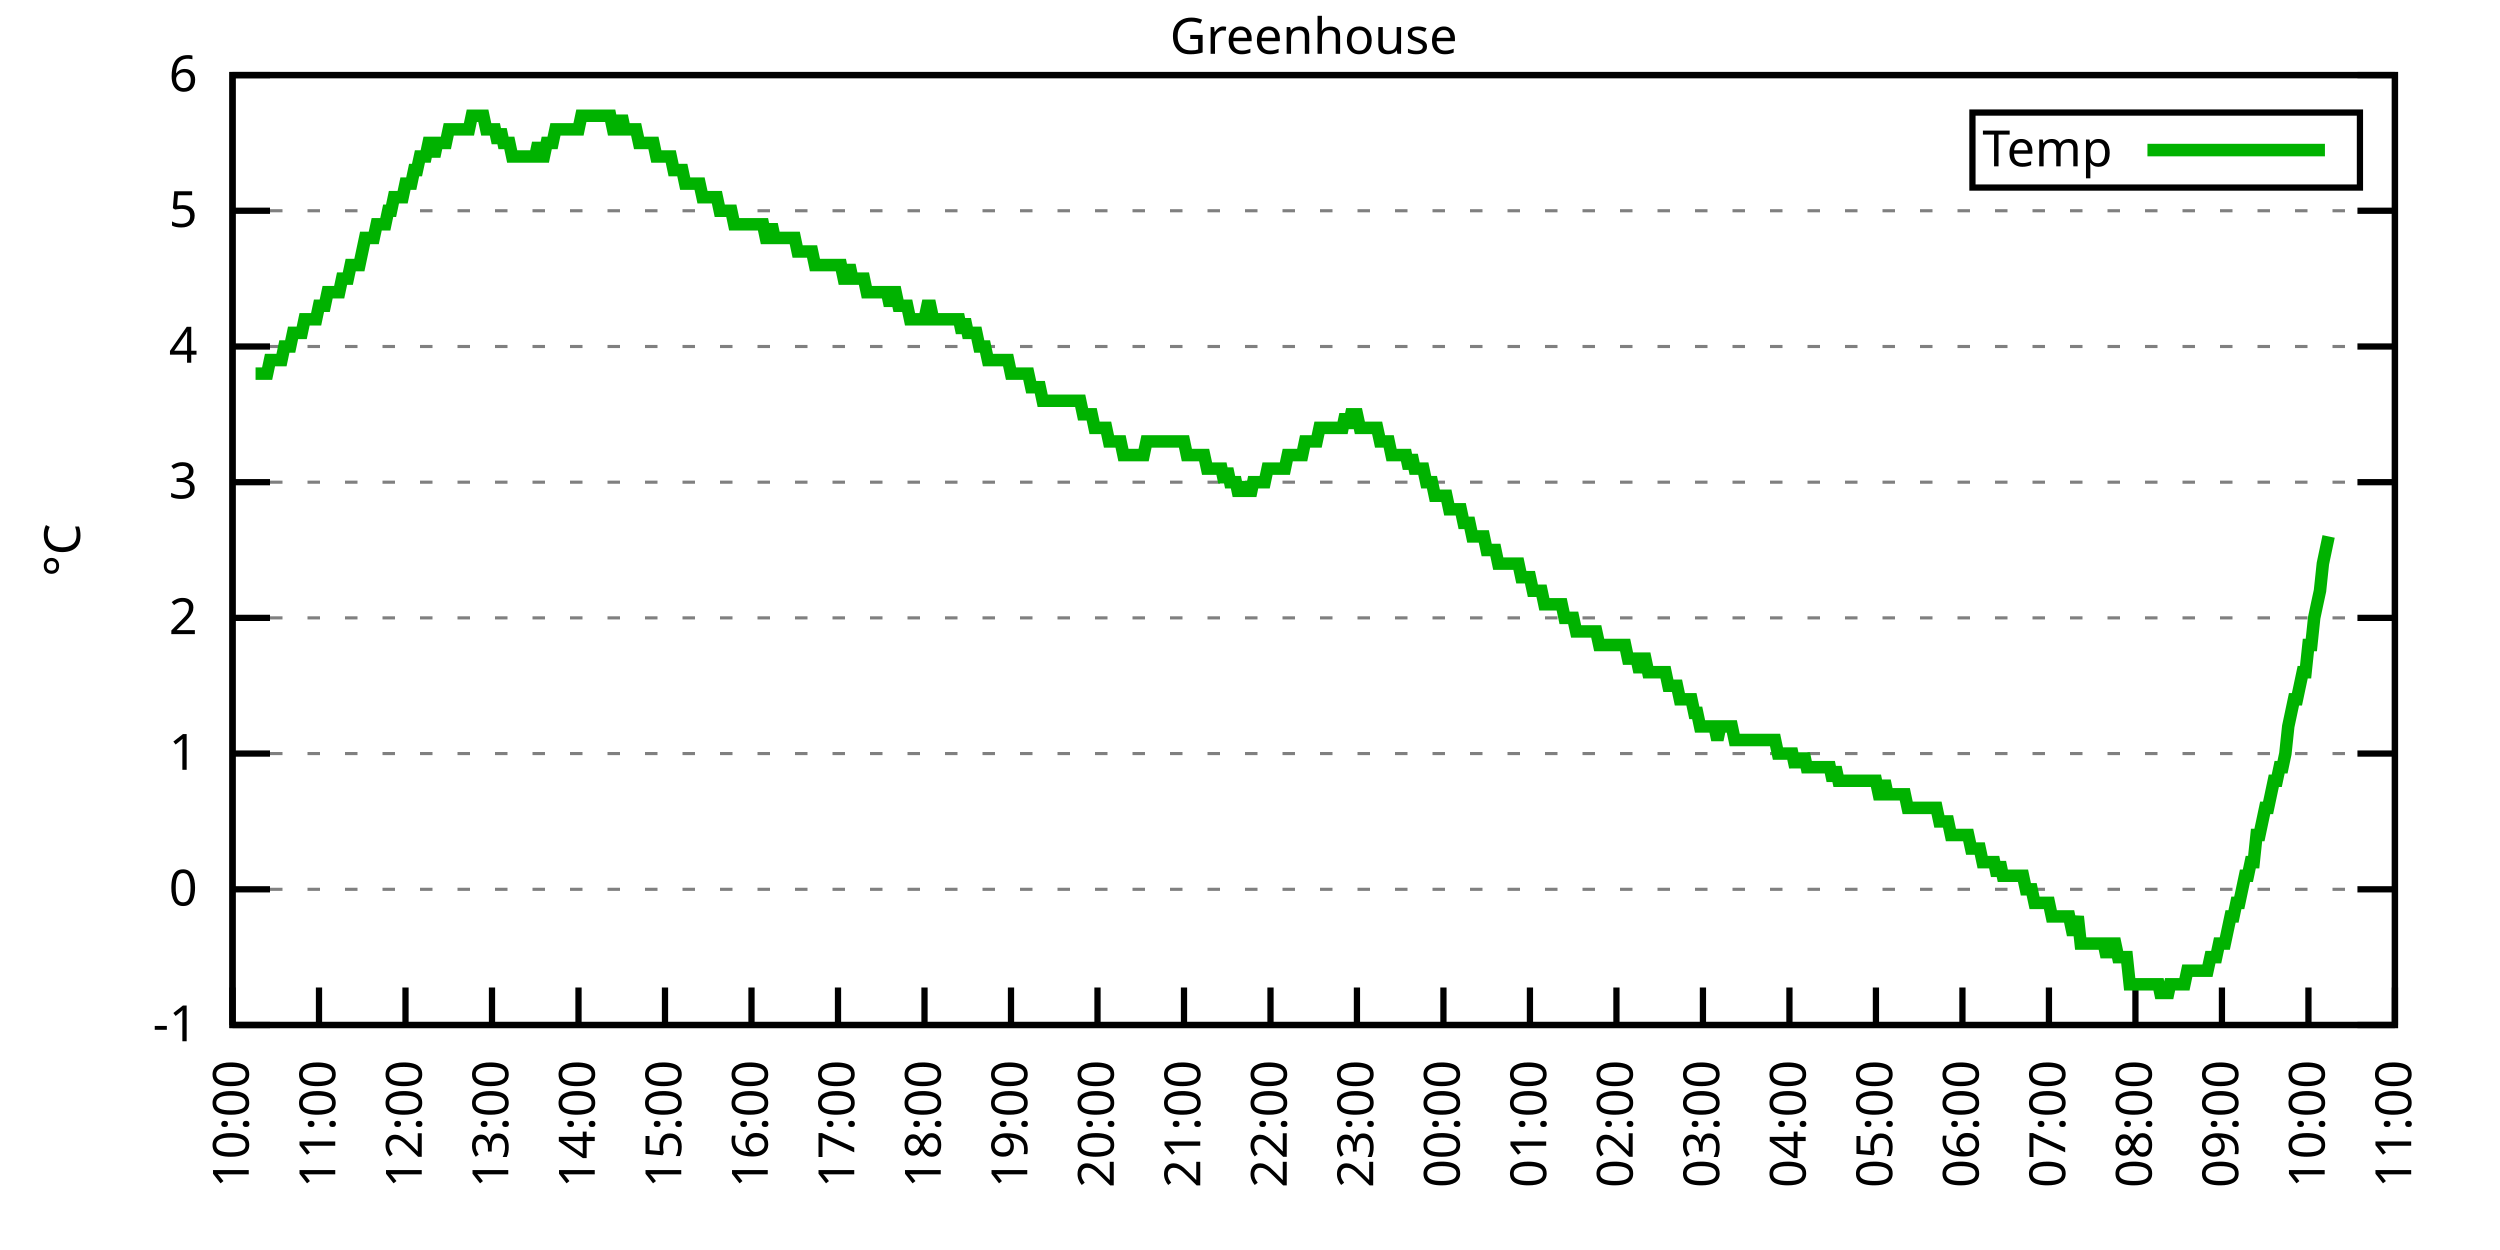
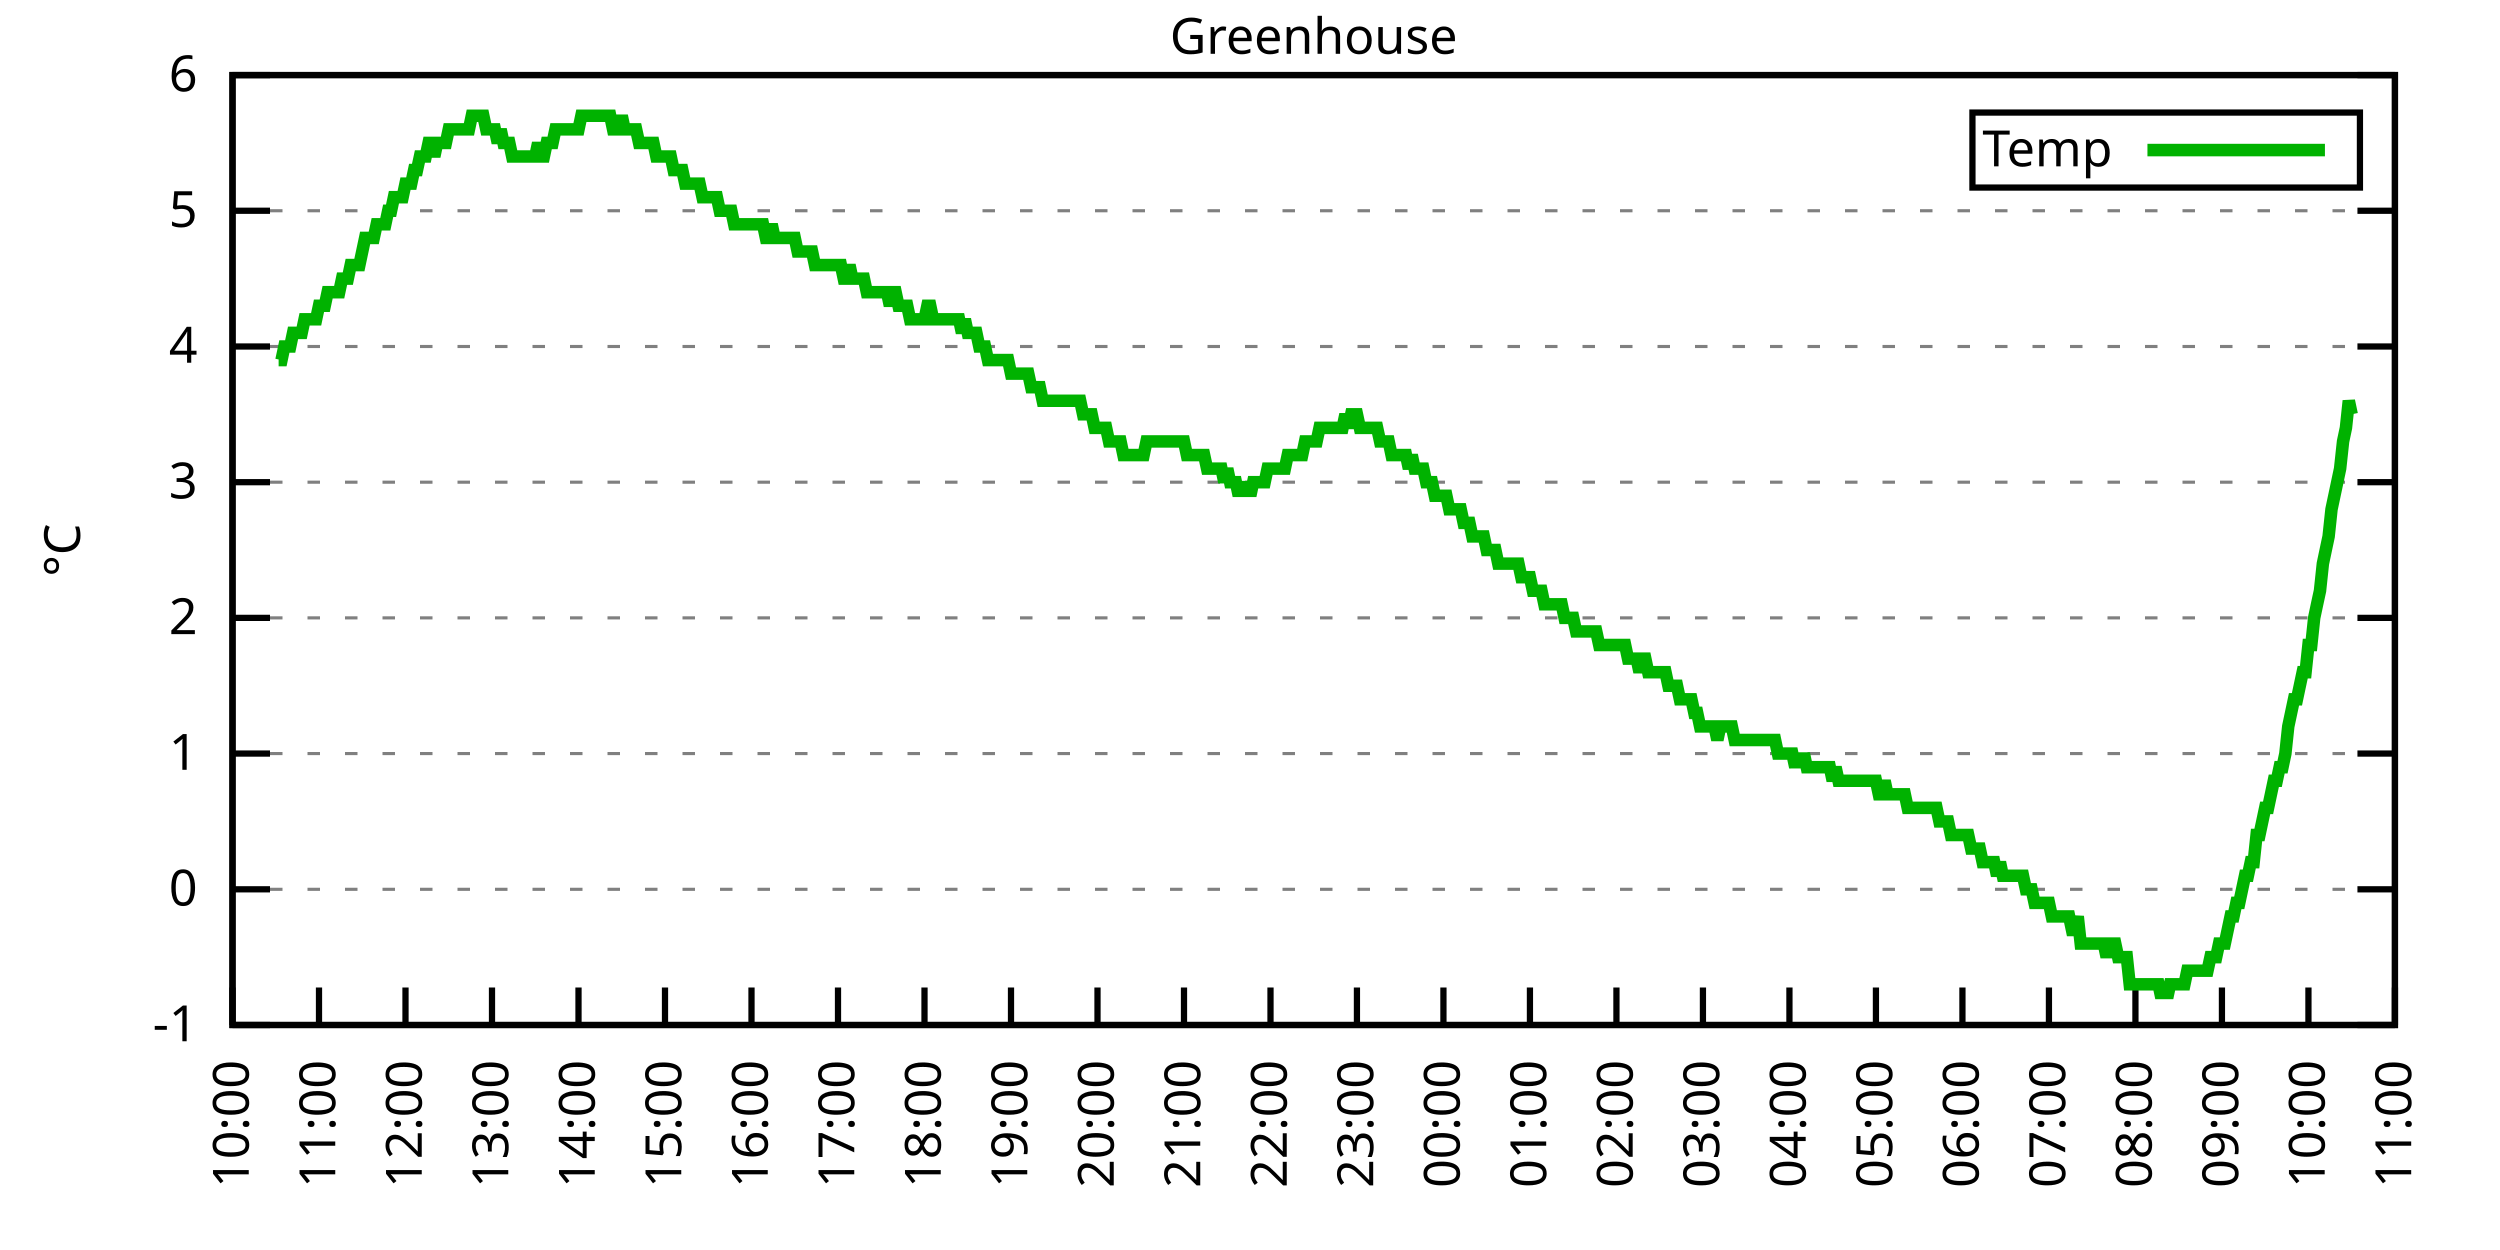
<svg xmlns="http://www.w3.org/2000/svg" xmlns:xlink="http://www.w3.org/1999/xlink" width="400" height="200" viewBox="0 0 400 200">
  <g id="gnuplot_canvas">
    <rect x="0" y="0" width="400" height="200" fill="none" />
    <defs>
      <circle id="gpDot" r="0.5" stroke-width="0.5" stroke="currentColor" />
      <path id="gpPt0" stroke-width="0.333" stroke="currentColor" d="M-1,0 h2 M0,-1 v2" />
      <path id="gpPt1" stroke-width="0.333" stroke="currentColor" d="M-1,-1 L1,1 M1,-1 L-1,1" />
      <path id="gpPt2" stroke-width="0.333" stroke="currentColor" d="M-1,0 L1,0 M0,-1 L0,1 M-1,-1 L1,1 M-1,1 L1,-1" />
      <rect id="gpPt3" stroke-width="0.333" stroke="currentColor" x="-1" y="-1" width="2" height="2" />
      <rect id="gpPt4" stroke-width="0.333" stroke="currentColor" fill="currentColor" x="-1" y="-1" width="2" height="2" />
      <circle id="gpPt5" stroke-width="0.333" stroke="currentColor" cx="0" cy="0" r="1" />
      <use xlink:href="#gpPt5" id="gpPt6" fill="currentColor" stroke="none" />
      <path id="gpPt7" stroke-width="0.333" stroke="currentColor" d="M0,-1.33 L-1.33,0.67 L1.33,0.67 z" />
      <use xlink:href="#gpPt7" id="gpPt8" fill="currentColor" stroke="none" />
      <use xlink:href="#gpPt7" id="gpPt9" stroke="currentColor" transform="rotate(180)" />
      <use xlink:href="#gpPt9" id="gpPt10" fill="currentColor" stroke="none" />
      <use xlink:href="#gpPt3" id="gpPt11" stroke="currentColor" transform="rotate(45)" />
      <use xlink:href="#gpPt11" id="gpPt12" fill="currentColor" stroke="none" />
      <path id="gpPt13" stroke-width="0.333" stroke="currentColor" d="M0,1.330 L1.265,0.411 L0.782,-1.067 L-0.782,-1.076 L-1.265,0.411 z" />
      <use xlink:href="#gpPt13" id="gpPt14" fill="currentColor" stroke="none" />
      <filter id="textbox" filterUnits="objectBoundingBox" x="0" y="0" height="1" width="1">
        <feFlood flood-color="white" flood-opacity="1" result="bgnd" />
        <feComposite in="SourceGraphic" in2="bgnd" operator="atop" />
      </filter>
      <filter id="greybox" filterUnits="objectBoundingBox" x="0" y="0" height="1" width="1">
        <feFlood flood-color="lightgrey" flood-opacity="1" result="grey" />
        <feComposite in="SourceGraphic" in2="grey" operator="atop" />
      </filter>
    </defs>
    <g fill="none" color="white" stroke="currentColor" stroke-width="1.00" stroke-linecap="butt" stroke-linejoin="miter">
</g>
    <g fill="none" color="black" stroke="currentColor" stroke-width="1.00" stroke-linecap="butt" stroke-linejoin="miter">
      <g stroke="none" shape-rendering="crispEdges">
        <polygon fill="rgb(255, 255, 255)" points="37.20,164.00 383.18,164.00 383.18,12.02 37.20,12.02 " />
      </g>
    </g>
    <g fill="none" color="black" stroke="currentColor" stroke-width="1.00" stroke-linecap="butt" stroke-linejoin="miter">
</g>
    <g fill="none" color="black" stroke="black" stroke-width="0.50" stroke-linecap="butt" stroke-linejoin="miter">
</g>
    <g fill="none" color="gray" stroke="currentColor" stroke-width="0.50" stroke-linecap="butt" stroke-linejoin="miter">
      <path stroke="gray" stroke-dasharray="2,4" class="gridline" d="M37.20,164.00 L383.19,164.00  " />
    </g>
    <g fill="none" color="gray" stroke="gray" stroke-width="1.00" stroke-linecap="butt" stroke-linejoin="miter">
</g>
    <g fill="none" color="black" stroke="currentColor" stroke-width="1.00" stroke-linecap="butt" stroke-linejoin="miter">
      <path stroke="black" d="M37.20,164.00 L43.20,164.00 M383.19,164.00 L377.19,164.00  " />
      <g transform="translate(31.60,166.60)" stroke="none" fill="black" font-family="Sans" font-size="8.00" text-anchor="end">
        <text>
          <tspan font-family="Sans">-1</tspan>
        </text>
      </g>
    </g>
    <g fill="none" color="black" stroke="currentColor" stroke-width="1.00" stroke-linecap="butt" stroke-linejoin="miter">
</g>
    <g fill="none" color="black" stroke="black" stroke-width="0.50" stroke-linecap="butt" stroke-linejoin="miter">
</g>
    <g fill="none" color="gray" stroke="currentColor" stroke-width="0.50" stroke-linecap="butt" stroke-linejoin="miter">
      <path stroke="gray" stroke-dasharray="2,4" class="gridline" d="M37.20,142.29 L383.19,142.29  " />
    </g>
    <g fill="none" color="gray" stroke="gray" stroke-width="1.00" stroke-linecap="butt" stroke-linejoin="miter">
</g>
    <g fill="none" color="black" stroke="currentColor" stroke-width="1.00" stroke-linecap="butt" stroke-linejoin="miter">
      <path stroke="black" d="M37.20,142.29 L43.20,142.29 M383.19,142.29 L377.19,142.29  " />
      <g transform="translate(31.60,144.89)" stroke="none" fill="black" font-family="Sans" font-size="8.00" text-anchor="end">
        <text>
          <tspan font-family="Sans"> 0</tspan>
        </text>
      </g>
    </g>
    <g fill="none" color="black" stroke="currentColor" stroke-width="1.00" stroke-linecap="butt" stroke-linejoin="miter">
</g>
    <g fill="none" color="black" stroke="black" stroke-width="0.50" stroke-linecap="butt" stroke-linejoin="miter">
</g>
    <g fill="none" color="gray" stroke="currentColor" stroke-width="0.50" stroke-linecap="butt" stroke-linejoin="miter">
      <path stroke="gray" stroke-dasharray="2,4" class="gridline" d="M37.20,120.57 L383.19,120.57  " />
    </g>
    <g fill="none" color="gray" stroke="gray" stroke-width="1.00" stroke-linecap="butt" stroke-linejoin="miter">
</g>
    <g fill="none" color="black" stroke="currentColor" stroke-width="1.00" stroke-linecap="butt" stroke-linejoin="miter">
      <path stroke="black" d="M37.20,120.57 L43.20,120.57 M383.19,120.57 L377.19,120.57  " />
      <g transform="translate(31.60,123.17)" stroke="none" fill="black" font-family="Sans" font-size="8.00" text-anchor="end">
        <text>
          <tspan font-family="Sans"> 1</tspan>
        </text>
      </g>
    </g>
    <g fill="none" color="black" stroke="currentColor" stroke-width="1.00" stroke-linecap="butt" stroke-linejoin="miter">
</g>
    <g fill="none" color="black" stroke="black" stroke-width="0.50" stroke-linecap="butt" stroke-linejoin="miter">
</g>
    <g fill="none" color="gray" stroke="currentColor" stroke-width="0.50" stroke-linecap="butt" stroke-linejoin="miter">
      <path stroke="gray" stroke-dasharray="2,4" class="gridline" d="M37.20,98.86 L383.19,98.86  " />
    </g>
    <g fill="none" color="gray" stroke="gray" stroke-width="1.00" stroke-linecap="butt" stroke-linejoin="miter">
</g>
    <g fill="none" color="black" stroke="currentColor" stroke-width="1.00" stroke-linecap="butt" stroke-linejoin="miter">
      <path stroke="black" d="M37.20,98.86 L43.20,98.86 M383.19,98.86 L377.19,98.86  " />
      <g transform="translate(31.60,101.46)" stroke="none" fill="black" font-family="Sans" font-size="8.00" text-anchor="end">
        <text>
          <tspan font-family="Sans"> 2</tspan>
        </text>
      </g>
    </g>
    <g fill="none" color="black" stroke="currentColor" stroke-width="1.00" stroke-linecap="butt" stroke-linejoin="miter">
</g>
    <g fill="none" color="black" stroke="black" stroke-width="0.50" stroke-linecap="butt" stroke-linejoin="miter">
</g>
    <g fill="none" color="gray" stroke="currentColor" stroke-width="0.50" stroke-linecap="butt" stroke-linejoin="miter">
      <path stroke="gray" stroke-dasharray="2,4" class="gridline" d="M37.20,77.15 L383.19,77.15  " />
    </g>
    <g fill="none" color="gray" stroke="gray" stroke-width="1.00" stroke-linecap="butt" stroke-linejoin="miter">
</g>
    <g fill="none" color="black" stroke="currentColor" stroke-width="1.00" stroke-linecap="butt" stroke-linejoin="miter">
      <path stroke="black" d="M37.20,77.15 L43.20,77.15 M383.19,77.15 L377.19,77.15  " />
      <g transform="translate(31.60,79.75)" stroke="none" fill="black" font-family="Sans" font-size="8.00" text-anchor="end">
        <text>
          <tspan font-family="Sans"> 3</tspan>
        </text>
      </g>
    </g>
    <g fill="none" color="black" stroke="currentColor" stroke-width="1.00" stroke-linecap="butt" stroke-linejoin="miter">
</g>
    <g fill="none" color="black" stroke="black" stroke-width="0.50" stroke-linecap="butt" stroke-linejoin="miter">
</g>
    <g fill="none" color="gray" stroke="currentColor" stroke-width="0.50" stroke-linecap="butt" stroke-linejoin="miter">
      <path stroke="gray" stroke-dasharray="2,4" class="gridline" d="M37.20,55.44 L383.19,55.44  " />
    </g>
    <g fill="none" color="gray" stroke="gray" stroke-width="1.00" stroke-linecap="butt" stroke-linejoin="miter">
</g>
    <g fill="none" color="black" stroke="currentColor" stroke-width="1.00" stroke-linecap="butt" stroke-linejoin="miter">
      <path stroke="black" d="M37.20,55.44 L43.20,55.44 M383.19,55.44 L377.19,55.44  " />
      <g transform="translate(31.60,58.04)" stroke="none" fill="black" font-family="Sans" font-size="8.00" text-anchor="end">
        <text>
          <tspan font-family="Sans"> 4</tspan>
        </text>
      </g>
    </g>
    <g fill="none" color="black" stroke="currentColor" stroke-width="1.00" stroke-linecap="butt" stroke-linejoin="miter">
</g>
    <g fill="none" color="black" stroke="black" stroke-width="0.50" stroke-linecap="butt" stroke-linejoin="miter">
</g>
    <g fill="none" color="gray" stroke="currentColor" stroke-width="0.50" stroke-linecap="butt" stroke-linejoin="miter">
      <path stroke="gray" stroke-dasharray="2,4" class="gridline" d="M37.20,33.72 L383.19,33.72  " />
    </g>
    <g fill="none" color="gray" stroke="gray" stroke-width="1.00" stroke-linecap="butt" stroke-linejoin="miter">
</g>
    <g fill="none" color="black" stroke="currentColor" stroke-width="1.00" stroke-linecap="butt" stroke-linejoin="miter">
      <path stroke="black" d="M37.20,33.72 L43.20,33.72 M383.19,33.72 L377.19,33.72  " />
      <g transform="translate(31.60,36.32)" stroke="none" fill="black" font-family="Sans" font-size="8.00" text-anchor="end">
        <text>
          <tspan font-family="Sans"> 5</tspan>
        </text>
      </g>
    </g>
    <g fill="none" color="black" stroke="currentColor" stroke-width="1.00" stroke-linecap="butt" stroke-linejoin="miter">
</g>
    <g fill="none" color="black" stroke="black" stroke-width="0.50" stroke-linecap="butt" stroke-linejoin="miter">
</g>
    <g fill="none" color="gray" stroke="currentColor" stroke-width="0.50" stroke-linecap="butt" stroke-linejoin="miter">
      <path stroke="gray" stroke-dasharray="2,4" class="gridline" d="M37.20,12.01 L383.19,12.01  " />
    </g>
    <g fill="none" color="gray" stroke="gray" stroke-width="1.00" stroke-linecap="butt" stroke-linejoin="miter">
</g>
    <g fill="none" color="black" stroke="currentColor" stroke-width="1.00" stroke-linecap="butt" stroke-linejoin="miter">
      <path stroke="black" d="M37.20,12.01 L43.20,12.01 M383.19,12.01 L377.19,12.01  " />
      <g transform="translate(31.60,14.61)" stroke="none" fill="black" font-family="Sans" font-size="8.00" text-anchor="end">
        <text>
          <tspan font-family="Sans"> 6</tspan>
        </text>
      </g>
    </g>
    <g fill="none" color="black" stroke="currentColor" stroke-width="1.00" stroke-linecap="butt" stroke-linejoin="miter">
      <path stroke="black" d="M37.20,164.00 L37.20,158.00  " />
      <g transform="translate(39.80,169.60) rotate(270.00)" stroke="none" fill="black" font-family="Sans" font-size="8.00" text-anchor="end">
        <text>
          <tspan font-family="Sans">10:00</tspan>
        </text>
      </g>
    </g>
    <g fill="none" color="black" stroke="currentColor" stroke-width="1.00" stroke-linecap="butt" stroke-linejoin="miter">
      <path stroke="black" d="M51.04,164.00 L51.04,158.00  " />
      <g transform="translate(53.64,169.60) rotate(270.00)" stroke="none" fill="black" font-family="Sans" font-size="8.00" text-anchor="end">
        <text>
          <tspan font-family="Sans">11:00</tspan>
        </text>
      </g>
    </g>
    <g fill="none" color="black" stroke="currentColor" stroke-width="1.00" stroke-linecap="butt" stroke-linejoin="miter">
      <path stroke="black" d="M64.88,164.00 L64.88,158.00  " />
      <g transform="translate(67.48,169.60) rotate(270.00)" stroke="none" fill="black" font-family="Sans" font-size="8.00" text-anchor="end">
        <text>
          <tspan font-family="Sans">12:00</tspan>
        </text>
      </g>
    </g>
    <g fill="none" color="black" stroke="currentColor" stroke-width="1.00" stroke-linecap="butt" stroke-linejoin="miter">
      <path stroke="black" d="M78.72,164.00 L78.72,158.00  " />
      <g transform="translate(81.32,169.60) rotate(270.00)" stroke="none" fill="black" font-family="Sans" font-size="8.00" text-anchor="end">
        <text>
          <tspan font-family="Sans">13:00</tspan>
        </text>
      </g>
    </g>
    <g fill="none" color="black" stroke="currentColor" stroke-width="1.00" stroke-linecap="butt" stroke-linejoin="miter">
      <path stroke="black" d="M92.56,164.00 L92.56,158.00  " />
      <g transform="translate(95.16,169.60) rotate(270.00)" stroke="none" fill="black" font-family="Sans" font-size="8.00" text-anchor="end">
        <text>
          <tspan font-family="Sans">14:00</tspan>
        </text>
      </g>
    </g>
    <g fill="none" color="black" stroke="currentColor" stroke-width="1.00" stroke-linecap="butt" stroke-linejoin="miter">
      <path stroke="black" d="M106.40,164.00 L106.40,158.00  " />
      <g transform="translate(109.00,169.60) rotate(270.00)" stroke="none" fill="black" font-family="Sans" font-size="8.00" text-anchor="end">
        <text>
          <tspan font-family="Sans">15:00</tspan>
        </text>
      </g>
    </g>
    <g fill="none" color="black" stroke="currentColor" stroke-width="1.00" stroke-linecap="butt" stroke-linejoin="miter">
      <path stroke="black" d="M120.24,164.00 L120.24,158.00  " />
      <g transform="translate(122.84,169.60) rotate(270.00)" stroke="none" fill="black" font-family="Sans" font-size="8.00" text-anchor="end">
        <text>
          <tspan font-family="Sans">16:00</tspan>
        </text>
      </g>
    </g>
    <g fill="none" color="black" stroke="currentColor" stroke-width="1.00" stroke-linecap="butt" stroke-linejoin="miter">
      <path stroke="black" d="M134.08,164.00 L134.08,158.00  " />
      <g transform="translate(136.68,169.60) rotate(270.00)" stroke="none" fill="black" font-family="Sans" font-size="8.00" text-anchor="end">
        <text>
          <tspan font-family="Sans">17:00</tspan>
        </text>
      </g>
    </g>
    <g fill="none" color="black" stroke="currentColor" stroke-width="1.00" stroke-linecap="butt" stroke-linejoin="miter">
      <path stroke="black" d="M147.92,164.00 L147.92,158.00  " />
      <g transform="translate(150.52,169.60) rotate(270.00)" stroke="none" fill="black" font-family="Sans" font-size="8.00" text-anchor="end">
        <text>
          <tspan font-family="Sans">18:00</tspan>
        </text>
      </g>
    </g>
    <g fill="none" color="black" stroke="currentColor" stroke-width="1.00" stroke-linecap="butt" stroke-linejoin="miter">
      <path stroke="black" d="M161.76,164.00 L161.76,158.00  " />
      <g transform="translate(164.36,169.60) rotate(270.00)" stroke="none" fill="black" font-family="Sans" font-size="8.00" text-anchor="end">
        <text>
          <tspan font-family="Sans">19:00</tspan>
        </text>
      </g>
    </g>
    <g fill="none" color="black" stroke="currentColor" stroke-width="1.00" stroke-linecap="butt" stroke-linejoin="miter">
      <path stroke="black" d="M175.60,164.00 L175.60,158.00  " />
      <g transform="translate(178.20,169.60) rotate(270.00)" stroke="none" fill="black" font-family="Sans" font-size="8.00" text-anchor="end">
        <text>
          <tspan font-family="Sans">20:00</tspan>
        </text>
      </g>
    </g>
    <g fill="none" color="black" stroke="currentColor" stroke-width="1.00" stroke-linecap="butt" stroke-linejoin="miter">
      <path stroke="black" d="M189.44,164.00 L189.44,158.00  " />
      <g transform="translate(192.04,169.60) rotate(270.00)" stroke="none" fill="black" font-family="Sans" font-size="8.00" text-anchor="end">
        <text>
          <tspan font-family="Sans">21:00</tspan>
        </text>
      </g>
    </g>
    <g fill="none" color="black" stroke="currentColor" stroke-width="1.00" stroke-linecap="butt" stroke-linejoin="miter">
      <path stroke="black" d="M203.28,164.00 L203.28,158.00  " />
      <g transform="translate(205.88,169.60) rotate(270.00)" stroke="none" fill="black" font-family="Sans" font-size="8.00" text-anchor="end">
        <text>
          <tspan font-family="Sans">22:00</tspan>
        </text>
      </g>
    </g>
    <g fill="none" color="black" stroke="currentColor" stroke-width="1.00" stroke-linecap="butt" stroke-linejoin="miter">
      <path stroke="black" d="M217.11,164.00 L217.11,158.00  " />
      <g transform="translate(219.71,169.60) rotate(270.00)" stroke="none" fill="black" font-family="Sans" font-size="8.00" text-anchor="end">
        <text>
          <tspan font-family="Sans">23:00</tspan>
        </text>
      </g>
    </g>
    <g fill="none" color="black" stroke="currentColor" stroke-width="1.00" stroke-linecap="butt" stroke-linejoin="miter">
      <path stroke="black" d="M230.95,164.00 L230.95,158.00  " />
      <g transform="translate(233.55,169.60) rotate(270.00)" stroke="none" fill="black" font-family="Sans" font-size="8.00" text-anchor="end">
        <text>
          <tspan font-family="Sans">00:00</tspan>
        </text>
      </g>
    </g>
    <g fill="none" color="black" stroke="currentColor" stroke-width="1.00" stroke-linecap="butt" stroke-linejoin="miter">
      <path stroke="black" d="M244.79,164.00 L244.79,158.00  " />
      <g transform="translate(247.39,169.60) rotate(270.00)" stroke="none" fill="black" font-family="Sans" font-size="8.00" text-anchor="end">
        <text>
          <tspan font-family="Sans">01:00</tspan>
        </text>
      </g>
    </g>
    <g fill="none" color="black" stroke="currentColor" stroke-width="1.00" stroke-linecap="butt" stroke-linejoin="miter">
      <path stroke="black" d="M258.63,164.00 L258.63,158.00  " />
      <g transform="translate(261.23,169.60) rotate(270.00)" stroke="none" fill="black" font-family="Sans" font-size="8.00" text-anchor="end">
        <text>
          <tspan font-family="Sans">02:00</tspan>
        </text>
      </g>
    </g>
    <g fill="none" color="black" stroke="currentColor" stroke-width="1.00" stroke-linecap="butt" stroke-linejoin="miter">
      <path stroke="black" d="M272.47,164.00 L272.47,158.00  " />
      <g transform="translate(275.07,169.60) rotate(270.00)" stroke="none" fill="black" font-family="Sans" font-size="8.00" text-anchor="end">
        <text>
          <tspan font-family="Sans">03:00</tspan>
        </text>
      </g>
    </g>
    <g fill="none" color="black" stroke="currentColor" stroke-width="1.00" stroke-linecap="butt" stroke-linejoin="miter">
      <path stroke="black" d="M286.31,164.00 L286.31,158.00  " />
      <g transform="translate(288.91,169.60) rotate(270.00)" stroke="none" fill="black" font-family="Sans" font-size="8.00" text-anchor="end">
        <text>
          <tspan font-family="Sans">04:00</tspan>
        </text>
      </g>
    </g>
    <g fill="none" color="black" stroke="currentColor" stroke-width="1.00" stroke-linecap="butt" stroke-linejoin="miter">
      <path stroke="black" d="M300.15,164.00 L300.15,158.00  " />
      <g transform="translate(302.75,169.60) rotate(270.00)" stroke="none" fill="black" font-family="Sans" font-size="8.00" text-anchor="end">
        <text>
          <tspan font-family="Sans">05:00</tspan>
        </text>
      </g>
    </g>
    <g fill="none" color="black" stroke="currentColor" stroke-width="1.00" stroke-linecap="butt" stroke-linejoin="miter">
      <path stroke="black" d="M313.99,164.00 L313.99,158.00  " />
      <g transform="translate(316.59,169.60) rotate(270.00)" stroke="none" fill="black" font-family="Sans" font-size="8.00" text-anchor="end">
        <text>
          <tspan font-family="Sans">06:00</tspan>
        </text>
      </g>
    </g>
    <g fill="none" color="black" stroke="currentColor" stroke-width="1.00" stroke-linecap="butt" stroke-linejoin="miter">
      <path stroke="black" d="M327.83,164.00 L327.83,158.00  " />
      <g transform="translate(330.43,169.60) rotate(270.00)" stroke="none" fill="black" font-family="Sans" font-size="8.00" text-anchor="end">
        <text>
          <tspan font-family="Sans">07:00</tspan>
        </text>
      </g>
    </g>
    <g fill="none" color="black" stroke="currentColor" stroke-width="1.00" stroke-linecap="butt" stroke-linejoin="miter">
      <path stroke="black" d="M341.67,164.00 L341.67,158.00  " />
      <g transform="translate(344.27,169.60) rotate(270.00)" stroke="none" fill="black" font-family="Sans" font-size="8.00" text-anchor="end">
        <text>
          <tspan font-family="Sans">08:00</tspan>
        </text>
      </g>
    </g>
    <g fill="none" color="black" stroke="currentColor" stroke-width="1.00" stroke-linecap="butt" stroke-linejoin="miter">
      <path stroke="black" d="M355.51,164.00 L355.51,158.00  " />
      <g transform="translate(358.11,169.60) rotate(270.00)" stroke="none" fill="black" font-family="Sans" font-size="8.00" text-anchor="end">
        <text>
          <tspan font-family="Sans">09:00</tspan>
        </text>
      </g>
    </g>
    <g fill="none" color="black" stroke="currentColor" stroke-width="1.00" stroke-linecap="butt" stroke-linejoin="miter">
      <path stroke="black" d="M369.35,164.00 L369.35,158.00  " />
      <g transform="translate(371.95,169.60) rotate(270.00)" stroke="none" fill="black" font-family="Sans" font-size="8.00" text-anchor="end">
        <text>
          <tspan font-family="Sans">10:00</tspan>
        </text>
      </g>
    </g>
    <g fill="none" color="black" stroke="currentColor" stroke-width="1.00" stroke-linecap="butt" stroke-linejoin="miter">
      <path stroke="black" d="M383.19,164.00 L383.19,158.00  " />
      <g transform="translate(385.79,169.60) rotate(270.00)" stroke="none" fill="black" font-family="Sans" font-size="8.00" text-anchor="end">
        <text>
          <tspan font-family="Sans">11:00</tspan>
        </text>
      </g>
    </g>
    <g fill="none" color="black" stroke="currentColor" stroke-width="1.00" stroke-linecap="butt" stroke-linejoin="miter">
</g>
    <g fill="none" color="black" stroke="currentColor" stroke-width="1.00" stroke-linecap="butt" stroke-linejoin="miter">
      <path stroke="black" d="M37.20,12.01 L37.20,164.00 L383.19,164.00 L383.19,12.01 L37.20,12.01 Z  " />
    </g>
    <g fill="none" color="black" stroke="currentColor" stroke-width="1.00" stroke-linecap="butt" stroke-linejoin="miter">
</g>
    <g fill="none" color="black" stroke="currentColor" stroke-width="1.00" stroke-linecap="butt" stroke-linejoin="miter">
      <path stroke="black" d="M315.59,30.01 L315.59,18.01 L377.59,18.01 L377.59,30.01 L315.59,30.01 Z  " />
    </g>
    <g id="Greenhouse_plot_1">
      <g fill="none" color="white" stroke="black" stroke-width="2.00" stroke-linecap="butt" stroke-linejoin="miter">
</g>
      <g fill="none" color="black" stroke="currentColor" stroke-width="2.00" stroke-linecap="butt" stroke-linejoin="miter">
        <g transform="translate(337.99,26.61)" stroke="none" fill="black" font-family="Sans" font-size="8.00" text-anchor="end">
          <text>
            <tspan font-family="Sans">Temp</tspan>
          </text>
        </g>
      </g>
      <g fill="none" color="black" stroke="currentColor" stroke-width="2.00" stroke-linecap="butt" stroke-linejoin="miter">
-         <path stroke="rgb(  0, 178,   0)" d="M343.59,24.01 L371.99,24.01 M40.89,59.78 L41.35,59.78 L41.81,59.78 L42.27,59.78 L42.74,59.78 L43.20,57.61   L43.66,57.61 L44.12,57.61 L44.58,57.61 L45.04,57.61 L45.50,55.44 L45.97,55.44 L46.43,55.44 L46.89,53.26   L47.35,53.26 L47.81,53.26 L48.27,53.26 L48.73,51.09 L49.19,51.09 L49.66,51.09 L50.12,51.09 L50.58,51.09   L51.04,48.92 L51.50,48.92 L51.96,48.92 L52.42,46.75 L52.88,46.75 L53.35,46.75 L53.81,46.75 L54.27,46.75   L54.73,44.58 L55.19,44.58 L55.65,44.58 L56.11,42.41 L56.58,42.41 L57.04,42.41 L57.50,42.41 L57.96,40.24   L58.42,38.07 L58.88,38.07 L59.34,38.07 L59.80,38.07 L60.27,35.89 L60.73,35.89 L61.19,35.89 L61.65,35.89   L62.11,33.72 L62.57,33.72 L63.03,31.55 L63.50,31.55 L63.96,31.55 L64.42,31.55 L64.88,29.38 L65.34,29.38   L65.80,29.38 L66.26,27.21 L66.72,27.21 L67.19,25.04 L67.65,25.04 L68.11,25.04 L68.57,22.87 L69.03,22.87   L69.49,25.04 L69.95,22.87 L70.42,22.87 L70.88,22.87 L71.34,22.87 L71.80,20.70 L72.26,20.70 L72.72,20.70   L73.18,20.70 L73.64,20.70 L74.11,20.70 L74.57,20.70 L75.03,20.70 L75.49,18.52 L75.95,18.52 L76.41,18.52   L76.87,18.52 L77.33,18.52 L77.80,20.70 L78.26,20.70 L78.72,20.70 L79.18,20.70 L79.64,22.87 L80.10,20.70   L80.56,22.87 L81.03,22.87 L81.49,22.87 L81.95,25.04 L82.41,25.04 L82.87,25.04 L83.33,25.04 L83.79,25.04   L84.25,25.04 L84.72,25.04 L85.18,25.04 L85.64,25.04 L86.10,22.87 L86.56,25.04 L87.02,25.04 L87.48,22.87   L87.95,22.87 L88.41,22.87 L88.87,20.70 L89.33,20.70 L89.79,20.70 L90.25,20.70 L90.71,20.70 L91.17,20.70   L91.64,20.70 L92.10,20.70 L92.56,20.70 L93.02,18.52 L93.48,18.52 L93.94,18.52 L94.40,18.52 L94.87,18.52   L95.33,18.52 L95.79,18.52 L96.25,18.52 L96.71,18.52 L97.17,18.52 L97.63,18.52 L98.09,20.70 L98.56,20.70   L99.02,20.70 L99.48,18.52 L99.94,20.70 L100.40,20.70 L100.86,20.70 L101.32,20.70 L101.78,20.70 L102.25,22.87   L102.71,22.87 L103.17,22.87 L103.63,22.87 L104.09,22.87 L104.55,22.87 L105.01,25.04 L105.48,25.04 L105.94,25.04   L106.40,25.04 L106.86,25.04 L107.32,25.04 L107.78,27.21 L108.24,27.21 L108.70,27.21 L109.17,27.21 L109.63,29.38   L110.09,29.38 L110.55,29.38 L111.01,29.38 L111.47,29.38 L111.93,29.38 L112.40,31.55 L112.86,31.55 L113.32,31.55   L113.78,31.55 L114.24,31.55 L114.70,31.55 L115.16,33.72 L115.62,33.72 L116.09,33.72 L116.55,33.72 L117.01,33.72   L117.47,35.89 L117.93,35.89 L118.39,35.89 L118.85,35.89 L119.31,35.89 L119.78,35.89 L120.24,35.89 L120.70,35.89   L121.16,35.89 L121.62,35.89 L122.08,35.89 L122.54,38.07 L123.01,38.07 L123.47,35.89 L123.93,38.07 L124.39,38.07   L124.85,38.07 L125.31,38.07 L125.77,38.07 L126.23,38.07 L126.70,38.07 L127.16,38.07 L127.62,40.24 L128.08,40.24   L128.54,40.24 L129.00,40.24 L129.46,40.24 L129.93,40.24 L130.39,42.41 L130.85,42.41 L131.31,42.41 L131.77,42.41   L132.23,42.41 L132.69,42.41 L133.15,42.41 L133.62,42.41 L134.08,42.41 L134.54,42.41 L135.00,44.58 L135.46,44.58   L135.92,42.41 L136.38,44.58 L136.85,44.58 L137.31,44.58 L137.77,44.58 L138.23,44.58 L138.69,46.75 L139.15,46.75   L139.61,46.75 L140.07,46.75 L140.54,46.75 L141.00,46.75 L141.46,46.75 L141.92,46.75 L142.38,48.92 L142.84,46.75   L143.30,46.75 L143.76,48.92 L144.23,48.92 L144.69,48.92 L145.15,48.92 L145.61,51.09 L146.07,51.09 L146.53,51.09   L146.99,51.09 L147.46,51.09 L147.92,51.09 L148.38,48.92 L148.84,48.92 L149.30,51.09 L149.76,51.09 L150.22,51.09   L150.68,51.09 L151.15,51.09 L151.61,51.09 L152.07,51.09 L152.53,51.09 L152.99,51.09 L153.45,51.09 L153.91,53.26   L154.38,51.09 L154.84,53.26 L155.30,53.26 L155.76,53.26 L156.22,53.26 L156.68,55.44 L157.14,55.44 L157.60,55.44   L158.07,57.61 L158.53,57.61 L158.99,57.61 L159.45,57.61 L159.91,57.61 L160.37,57.61 L160.83,57.61 L161.30,57.61   L161.76,59.78 L162.22,59.78 L162.68,59.78 L163.14,59.78 L163.60,59.78 L164.06,59.78 L164.52,59.78 L164.99,61.95   L165.45,61.95 L165.91,61.95 L166.37,61.95 L166.83,64.12 L167.29,64.12 L167.75,64.12 L168.21,64.12 L168.68,64.12   L169.14,64.12 L169.60,64.12 L170.06,64.12 L170.52,64.12 L170.98,64.12 L171.44,64.12 L171.91,64.12 L172.37,64.12   L172.83,64.12 L173.29,66.29 L173.75,66.29 L174.21,66.29 L174.67,66.29 L175.13,68.46 L175.60,68.46 L176.06,68.46   L176.52,68.46 L176.98,68.46 L177.44,70.63 L177.90,70.63 L178.36,70.63 L178.83,70.63 L179.29,70.63 L179.75,72.81   L180.21,72.81 L180.67,72.81 L181.13,72.81 L181.59,72.81 L182.05,72.81 L182.52,72.81 L182.98,72.81 L183.44,70.63   L183.90,70.63 L184.36,70.63 L184.82,70.63 L185.28,70.63 L185.75,70.63 L186.21,70.63 L186.67,70.63 L187.13,70.63   L187.59,70.63 L188.05,70.63 L188.51,70.63 L188.97,70.63 L189.44,70.63 L189.90,72.81 L190.36,72.81 L190.82,72.81   L191.28,72.81 L191.74,72.81 L192.20,72.81 L192.66,72.81 L193.13,74.98 L193.59,74.98 L194.05,74.98 L194.51,74.98   L194.97,74.98 L195.43,74.98 L195.89,77.15 L196.36,74.98 L196.82,77.15 L197.28,77.15 L197.74,77.15 L198.20,79.32   L198.66,77.15 L199.12,79.32 L199.58,77.15 L200.05,79.32 L200.51,77.15 L200.97,77.15 L201.43,77.15 L201.89,77.15   L202.35,77.15 L202.81,74.98 L203.28,74.98 L203.74,74.98 L204.20,74.98 L204.66,74.98 L205.12,74.98 L205.58,74.98   L206.04,72.81 L206.50,72.81 L206.97,72.81 L207.43,72.81 L207.89,72.81 L208.35,72.81 L208.81,70.63 L209.27,70.63   L209.73,70.63 L210.20,70.63 L210.66,70.63 L211.12,68.46 L211.58,68.46 L212.04,68.46 L212.50,68.46 L212.96,68.46   L213.42,68.46 L213.89,68.46 L214.35,68.46 L214.81,68.46 L215.27,66.29 L215.73,68.46 L216.19,66.29 L216.65,66.29   L217.11,66.29 L217.58,68.46 L218.04,68.46 L218.50,68.46 L218.96,68.46 L219.42,68.46 L219.88,68.46 L220.34,68.46   L220.81,70.63 L221.27,70.63 L221.73,70.63 L222.19,70.63 L222.65,72.81 L223.11,72.81 L223.57,72.81 L224.03,72.81   L224.50,72.81 L224.96,72.81 L225.42,74.98 L225.88,72.81 L226.34,74.98 L226.80,74.98 L227.26,74.98 L227.73,74.98   L228.19,77.15 L228.65,77.15 L229.11,77.15 L229.57,79.32 L230.03,79.32 L230.49,79.32 L230.95,79.32 L231.42,79.32   L231.88,81.49 L232.34,81.49 L232.80,81.49 L233.26,81.49 L233.72,81.49 L234.18,83.66 L234.64,83.66 L235.11,83.66   L235.57,85.83 L236.03,85.83 L236.49,85.83 L236.95,85.83 L237.41,85.83 L237.87,88.00 L238.34,88.00 L238.80,88.00   L239.26,88.00 L239.72,90.18 L240.18,90.18 L240.64,90.18 L241.10,90.18 L241.56,90.18 L242.03,90.18 L242.49,90.18   L242.95,90.18 L243.41,92.35 L243.87,92.35 L244.33,92.35 L244.79,92.35 L245.26,94.52 L245.72,94.52 L246.18,94.52   L246.64,94.52 L247.10,96.69 L247.56,96.69 L248.02,96.69 L248.48,96.69 L248.95,96.69 L249.41,96.69 L249.87,96.69   L250.33,98.86 L250.79,98.86 L251.25,98.86 L251.71,98.86 L252.18,101.03 L252.64,101.03 L253.10,101.03 L253.56,101.03   L254.02,101.03 L254.48,101.03 L254.94,101.03 L255.40,101.03 L255.87,103.20 L256.33,103.20 L256.79,103.20 L257.25,103.20   L257.71,103.20 L258.17,103.20 L258.63,103.20 L259.09,103.20 L259.56,103.20 L260.02,103.20 L260.48,105.38 L260.94,105.38   L261.40,105.38 L261.86,105.38 L262.32,107.55 L262.79,105.38 L263.25,105.38 L263.71,107.55 L264.17,107.55 L264.63,107.55   L265.09,107.55 L265.55,107.55 L266.01,107.55 L266.48,107.55 L266.94,109.72 L267.40,109.72 L267.86,109.72 L268.32,109.72   L268.78,111.89 L269.24,111.89 L269.71,111.89 L270.17,111.89 L270.63,111.89 L271.09,114.06 L271.55,114.06 L272.01,116.23   L272.47,116.23 L272.93,116.23 L273.40,116.23 L273.86,116.23 L274.32,116.23 L274.78,118.40 L275.24,116.23 L275.70,116.23   L276.16,116.23 L276.63,116.23 L277.09,116.23 L277.55,118.40 L278.01,118.40 L278.47,118.40 L278.93,118.40 L279.39,118.40   L279.85,118.40 L280.32,118.40 L280.78,118.40 L281.24,118.40 L281.70,118.40 L282.16,118.40 L282.62,118.40 L283.08,118.40   L283.54,118.40 L284.01,118.40 L284.47,120.57 L284.93,120.57 L285.39,120.57 L285.85,120.57 L286.31,120.57 L286.77,120.57   L287.24,122.75 L287.70,120.57 L288.16,122.75 L288.62,120.57 L289.08,122.75 L289.54,122.75 L290.00,122.75 L290.46,122.75   L290.93,122.75 L291.39,122.75 L291.85,122.75 L292.31,122.75 L292.77,122.75 L293.23,124.92 L293.69,122.75 L294.16,124.92   L294.62,124.92 L295.08,124.92 L295.54,124.92 L296.00,124.92 L296.46,124.92 L296.92,124.92 L297.38,124.92 L297.85,124.92   L298.31,124.92 L298.77,124.92 L299.23,124.92 L299.69,124.92 L300.15,124.92 L300.61,127.09 L301.08,127.09 L301.54,124.92   L302.00,127.09 L302.46,127.09 L302.92,127.09 L303.38,127.09 L303.84,127.09 L304.30,127.09 L304.77,127.09 L305.23,129.26   L305.69,129.26 L306.15,129.26 L306.61,129.26 L307.07,129.26 L307.53,129.26 L307.99,129.26 L308.46,129.26 L308.92,129.26   L309.38,129.26 L309.84,129.26 L310.30,131.43 L310.76,131.43 L311.22,131.43 L311.69,131.43 L312.15,133.60 L312.61,133.60   L313.07,133.60 L313.53,133.60 L313.99,133.60 L314.45,133.60 L314.91,133.60 L315.38,135.77 L315.84,135.77 L316.30,135.77   L316.76,135.77 L317.22,137.94 L317.68,137.94 L318.14,137.94 L318.61,137.94 L319.07,137.94 L319.53,140.12 L319.99,137.94   L320.45,140.12 L320.91,140.12 L321.37,140.12 L321.83,140.12 L322.30,140.12 L322.76,140.12 L323.22,140.12 L323.68,140.12   L324.14,142.29 L324.60,142.29 L325.06,142.29 L325.53,144.46 L325.99,144.46 L326.45,144.46 L326.91,144.46 L327.37,144.46   L327.83,144.46 L328.29,146.63 L328.75,146.63 L329.22,146.63 L329.68,146.63 L330.14,146.63 L330.60,146.63 L331.06,146.63   L331.52,148.80 L331.98,148.80 L332.44,146.63 L332.91,150.97 L333.37,150.97 L333.83,150.97 L334.29,150.97 L334.75,150.97   L335.21,150.97 L335.67,150.97 L336.14,150.97 L336.60,150.97 L337.06,153.14 L337.52,150.97 L337.98,150.97 L338.44,150.97   L338.90,153.14 L339.36,153.14 L339.83,153.14 L340.29,153.14 L340.75,157.49 L341.21,157.49 L341.67,157.49 L342.13,157.49   L342.59,157.49 L343.06,157.49 L343.52,157.49 L343.98,157.49 L344.44,157.49 L344.90,157.49 L345.36,157.49 L345.82,159.66   L346.28,157.49 L346.75,159.66 L347.21,157.49 L347.67,157.49 L348.13,157.49 L348.59,157.49 L349.05,157.49 L349.51,157.49   L349.97,155.31 L350.44,155.31 L350.90,155.31 L351.36,155.31 L351.82,155.31 L352.28,155.31 L352.74,155.31 L353.20,155.31   L353.67,153.14 L354.13,153.14 L354.59,153.14 L355.05,150.97 L355.51,150.97 L355.97,150.97 L356.43,148.80 L356.89,146.63   L357.36,146.63 L357.82,144.46 L358.28,144.46 L358.74,142.29 L359.20,140.12 L359.66,140.12 L360.12,137.94 L360.59,137.94   L361.05,133.60 L361.51,133.60 L361.97,131.43 L362.43,129.26 L362.89,129.26 L363.35,127.09 L363.81,124.92 L364.28,124.92   L364.74,122.75 L365.20,122.75 L365.66,120.57 L366.12,116.23 L366.58,114.06 L367.04,111.89 L367.51,111.89 L367.97,109.72   L368.43,107.55 L368.89,107.55 L369.35,103.20 L369.81,103.20 L370.27,98.86 L370.73,96.69 L371.20,94.52 L371.66,90.18   L372.12,88.00 L372.58,85.83  " />
+         <path stroke="rgb(  0, 178,   0)" d="M343.59,24.01 L371.99,24.01 M44.58,57.61 L45.04,57.61 L45.50,55.44 L45.97,55.44 L46.43,55.44 L46.89,53.26   L47.35,53.26 L47.81,53.26 L48.27,53.26 L48.73,51.09 L49.19,51.09 L49.66,51.09 L50.12,51.09 L50.58,51.09   L51.04,48.92 L51.50,48.92 L51.96,48.92 L52.42,46.75 L52.88,46.75 L53.35,46.75 L53.81,46.75 L54.27,46.75   L54.73,44.58 L55.19,44.58 L55.65,44.58 L56.11,42.41 L56.58,42.41 L57.04,42.41 L57.50,42.41 L57.96,40.24   L58.42,38.07 L58.88,38.07 L59.34,38.07 L59.80,38.07 L60.27,35.89 L60.73,35.89 L61.19,35.89 L61.65,35.89   L62.11,33.72 L62.57,33.72 L63.03,31.55 L63.50,31.55 L63.96,31.55 L64.42,31.55 L64.88,29.38 L65.34,29.38   L65.80,29.38 L66.26,27.21 L66.72,27.21 L67.19,25.04 L67.65,25.04 L68.11,25.04 L68.57,22.87 L69.03,22.87   L69.49,25.04 L69.95,22.87 L70.42,22.87 L70.88,22.87 L71.34,22.87 L71.80,20.70 L72.26,20.70 L72.72,20.70   L73.18,20.70 L73.64,20.70 L74.11,20.70 L74.57,20.70 L75.03,20.70 L75.49,18.52 L75.95,18.52 L76.41,18.52   L76.87,18.52 L77.33,18.52 L77.80,20.70 L78.26,20.70 L78.72,20.70 L79.18,20.70 L79.64,22.87 L80.10,20.70   L80.56,22.87 L81.03,22.87 L81.49,22.87 L81.95,25.04 L82.41,25.04 L82.87,25.04 L83.33,25.04 L83.79,25.04   L84.25,25.04 L84.72,25.04 L85.18,25.04 L85.64,25.04 L86.10,22.87 L86.56,25.04 L87.02,25.04 L87.48,22.87   L87.95,22.87 L88.41,22.87 L88.87,20.70 L89.33,20.70 L89.79,20.70 L90.25,20.70 L90.71,20.70 L91.17,20.70   L91.64,20.70 L92.10,20.70 L92.56,20.70 L93.02,18.52 L93.48,18.52 L93.94,18.52 L94.40,18.52 L94.87,18.52   L95.33,18.52 L95.79,18.52 L96.25,18.52 L96.71,18.52 L97.17,18.52 L97.63,18.52 L98.09,20.70 L98.56,20.70   L99.02,20.70 L99.48,18.52 L99.94,20.70 L100.40,20.70 L100.86,20.70 L101.32,20.70 L101.78,20.70 L102.25,22.87   L102.71,22.87 L103.17,22.87 L103.63,22.87 L104.09,22.87 L104.55,22.87 L105.01,25.04 L105.48,25.04 L105.94,25.04   L106.40,25.04 L106.86,25.04 L107.32,25.04 L107.78,27.21 L108.24,27.21 L108.70,27.21 L109.17,27.21 L109.63,29.38   L110.09,29.38 L110.55,29.38 L111.01,29.38 L111.47,29.38 L111.93,29.38 L112.40,31.55 L112.86,31.55 L113.32,31.55   L113.78,31.55 L114.24,31.55 L114.70,31.55 L115.16,33.72 L115.62,33.72 L116.09,33.72 L116.55,33.72 L117.01,33.72   L117.47,35.89 L117.93,35.89 L118.39,35.89 L118.85,35.89 L119.31,35.89 L119.78,35.89 L120.24,35.89 L120.70,35.89   L121.16,35.89 L121.62,35.89 L122.08,35.89 L122.54,38.07 L123.01,38.07 L123.47,35.89 L123.93,38.07 L124.39,38.07   L124.85,38.07 L125.31,38.07 L125.77,38.07 L126.23,38.07 L126.70,38.07 L127.16,38.07 L127.62,40.24 L128.08,40.24   L128.54,40.24 L129.00,40.24 L129.46,40.24 L129.93,40.24 L130.39,42.41 L130.85,42.41 L131.31,42.41 L131.77,42.41   L132.23,42.41 L132.69,42.41 L133.15,42.41 L133.62,42.41 L134.08,42.41 L134.54,42.41 L135.00,44.58 L135.46,44.58   L135.92,42.41 L136.38,44.58 L136.85,44.58 L137.31,44.58 L137.77,44.58 L138.23,44.58 L138.69,46.75 L139.15,46.75   L139.61,46.75 L140.07,46.75 L140.54,46.75 L141.00,46.75 L141.46,46.75 L141.92,46.75 L142.38,48.92 L142.84,46.75   L143.30,46.75 L143.76,48.92 L144.23,48.92 L144.69,48.92 L145.15,48.92 L145.61,51.09 L146.07,51.09 L146.53,51.09   L146.99,51.09 L147.46,51.09 L147.92,51.09 L148.38,48.92 L148.84,48.92 L149.30,51.09 L149.76,51.09 L150.22,51.09   L150.68,51.09 L151.15,51.09 L151.61,51.09 L152.07,51.09 L152.53,51.09 L152.99,51.09 L153.45,51.09 L153.91,53.26   L154.38,51.09 L154.84,53.26 L155.30,53.26 L155.76,53.26 L156.22,53.26 L156.68,55.44 L157.14,55.44 L157.60,55.44   L158.07,57.61 L158.53,57.61 L158.99,57.61 L159.45,57.61 L159.91,57.61 L160.37,57.61 L160.83,57.61 L161.30,57.61   L161.76,59.78 L162.22,59.78 L162.68,59.78 L163.14,59.78 L163.60,59.78 L164.06,59.78 L164.52,59.78 L164.99,61.95   L165.45,61.95 L165.91,61.95 L166.37,61.95 L166.83,64.12 L167.29,64.12 L167.75,64.12 L168.21,64.12 L168.68,64.12   L169.14,64.12 L169.60,64.12 L170.06,64.12 L170.52,64.12 L170.98,64.12 L171.44,64.12 L171.91,64.12 L172.37,64.12   L172.83,64.12 L173.29,66.29 L173.75,66.29 L174.21,66.29 L174.67,66.29 L175.13,68.46 L175.60,68.46 L176.06,68.46   L176.52,68.46 L176.98,68.46 L177.44,70.63 L177.90,70.63 L178.36,70.63 L178.83,70.63 L179.29,70.63 L179.75,72.81   L180.21,72.81 L180.67,72.81 L181.13,72.81 L181.59,72.81 L182.05,72.81 L182.52,72.81 L182.98,72.81 L183.44,70.63   L183.90,70.63 L184.36,70.63 L184.82,70.63 L185.28,70.63 L185.75,70.63 L186.21,70.63 L186.67,70.63 L187.13,70.63   L187.59,70.63 L188.05,70.63 L188.51,70.63 L188.97,70.63 L189.44,70.63 L189.90,72.81 L190.36,72.81 L190.82,72.81   L191.28,72.81 L191.74,72.81 L192.20,72.81 L192.66,72.81 L193.13,74.98 L193.59,74.98 L194.05,74.98 L194.51,74.98   L194.97,74.98 L195.43,74.98 L195.89,77.15 L196.36,74.98 L196.82,77.15 L197.28,77.15 L197.74,77.15 L198.20,79.32   L198.66,77.15 L199.12,79.32 L199.58,77.15 L200.05,79.32 L200.51,77.15 L200.97,77.15 L201.43,77.15 L201.89,77.15   L202.35,77.15 L202.81,74.98 L203.28,74.98 L203.74,74.98 L204.20,74.98 L204.66,74.98 L205.12,74.98 L205.58,74.98   L206.04,72.81 L206.50,72.81 L206.97,72.81 L207.43,72.81 L207.89,72.81 L208.35,72.81 L208.81,70.63 L209.27,70.63   L209.73,70.63 L210.20,70.63 L210.66,70.63 L211.12,68.46 L211.58,68.46 L212.04,68.46 L212.50,68.46 L212.96,68.46   L213.42,68.46 L213.89,68.46 L214.35,68.46 L214.81,68.46 L215.27,66.29 L215.73,68.46 L216.19,66.29 L216.65,66.29   L217.11,66.29 L217.58,68.46 L218.04,68.46 L218.50,68.46 L218.96,68.46 L219.42,68.46 L219.88,68.46 L220.34,68.46   L220.81,70.63 L221.27,70.63 L221.73,70.63 L222.19,70.63 L222.65,72.81 L223.11,72.81 L223.57,72.81 L224.03,72.81   L224.50,72.81 L224.96,72.81 L225.42,74.98 L225.88,72.81 L226.34,74.98 L226.80,74.98 L227.26,74.98 L227.73,74.98   L228.19,77.15 L228.65,77.15 L229.11,77.15 L229.57,79.32 L230.03,79.32 L230.49,79.32 L230.95,79.32 L231.42,79.32   L231.88,81.49 L232.34,81.49 L232.80,81.49 L233.26,81.49 L233.72,81.49 L234.18,83.66 L234.64,83.66 L235.11,83.66   L235.57,85.83 L236.03,85.83 L236.49,85.83 L236.95,85.83 L237.41,85.83 L237.87,88.00 L238.34,88.00 L238.80,88.00   L239.26,88.00 L239.72,90.18 L240.18,90.18 L240.64,90.18 L241.10,90.18 L241.56,90.18 L242.03,90.18 L242.49,90.18   L242.95,90.18 L243.41,92.35 L243.87,92.35 L244.33,92.35 L244.79,92.35 L245.26,94.52 L245.72,94.52 L246.18,94.52   L246.64,94.52 L247.10,96.69 L247.56,96.69 L248.02,96.69 L248.48,96.69 L248.95,96.69 L249.41,96.69 L249.87,96.69   L250.33,98.86 L250.79,98.86 L251.25,98.86 L251.71,98.86 L252.18,101.03 L252.64,101.03 L253.10,101.03 L253.56,101.03   L254.02,101.03 L254.48,101.03 L254.94,101.03 L255.40,101.03 L255.87,103.20 L256.33,103.20 L256.79,103.20 L257.25,103.20   L257.71,103.20 L258.17,103.20 L258.63,103.20 L259.09,103.20 L259.56,103.20 L260.02,103.20 L260.48,105.38 L260.94,105.38   L261.40,105.38 L261.86,105.38 L262.32,107.55 L262.79,105.38 L263.25,105.38 L263.71,107.55 L264.17,107.55 L264.63,107.55   L265.09,107.55 L265.55,107.55 L266.01,107.55 L266.48,107.55 L266.94,109.72 L267.40,109.72 L267.86,109.72 L268.32,109.72   L268.78,111.89 L269.24,111.89 L269.71,111.89 L270.17,111.89 L270.63,111.89 L271.09,114.06 L271.55,114.06 L272.01,116.23   L272.47,116.23 L272.93,116.23 L273.40,116.23 L273.86,116.23 L274.32,116.23 L274.78,118.40 L275.24,116.23 L275.70,116.23   L276.16,116.23 L276.63,116.23 L277.09,116.23 L277.55,118.40 L278.01,118.40 L278.47,118.40 L278.93,118.40 L279.39,118.40   L279.85,118.40 L280.32,118.40 L280.78,118.40 L281.24,118.40 L281.70,118.40 L282.16,118.40 L282.62,118.40 L283.08,118.40   L283.54,118.40 L284.01,118.40 L284.47,120.57 L284.93,120.57 L285.39,120.57 L285.85,120.57 L286.31,120.57 L286.77,120.57   L287.24,122.75 L287.70,120.57 L288.16,122.75 L288.62,120.57 L289.08,122.75 L289.54,122.75 L290.00,122.75 L290.46,122.75   L290.93,122.75 L291.39,122.75 L291.85,122.75 L292.31,122.75 L292.77,122.75 L293.23,124.92 L293.69,122.75 L294.16,124.92   L294.62,124.92 L295.08,124.92 L295.54,124.92 L296.00,124.92 L296.46,124.92 L296.92,124.92 L297.38,124.92 L297.85,124.92   L298.31,124.92 L298.77,124.92 L299.23,124.92 L299.69,124.92 L300.15,124.92 L300.61,127.09 L301.08,127.09 L301.54,124.92   L302.00,127.09 L302.46,127.09 L302.92,127.09 L303.38,127.09 L303.84,127.09 L304.30,127.09 L304.77,127.09 L305.23,129.26   L305.69,129.26 L306.15,129.26 L306.61,129.26 L307.07,129.26 L307.53,129.26 L307.99,129.26 L308.46,129.26 L308.92,129.26   L309.38,129.26 L309.84,129.26 L310.30,131.43 L310.76,131.43 L311.22,131.43 L311.69,131.43 L312.15,133.60 L312.61,133.60   L313.07,133.60 L313.53,133.60 L313.99,133.60 L314.45,133.60 L314.91,133.60 L315.38,135.77 L315.84,135.77 L316.30,135.77   L316.76,135.77 L317.22,137.94 L317.68,137.94 L318.14,137.94 L318.61,137.94 L319.07,137.94 L319.53,140.12 L319.99,137.94   L320.45,140.12 L320.91,140.12 L321.37,140.12 L321.83,140.12 L322.30,140.12 L322.76,140.12 L323.22,140.12 L323.68,140.12   L324.14,142.29 L324.60,142.29 L325.06,142.29 L325.53,144.46 L325.99,144.46 L326.45,144.46 L326.91,144.46 L327.37,144.46   L327.83,144.46 L328.29,146.63 L328.75,146.63 L329.22,146.63 L329.68,146.63 L330.14,146.63 L330.60,146.63 L331.06,146.63   L331.52,148.80 L331.98,148.80 L332.44,146.63 L332.91,150.97 L333.37,150.97 L333.83,150.97 L334.29,150.97 L334.75,150.97   L335.21,150.97 L335.67,150.97 L336.14,150.97 L336.60,150.97 L337.06,153.14 L337.52,150.97 L337.98,150.97 L338.44,150.97   L338.90,153.14 L339.36,153.14 L339.83,153.14 L340.29,153.14 L340.75,157.49 L341.21,157.49 L341.67,157.49 L342.13,157.49   L342.59,157.49 L343.06,157.49 L343.52,157.49 L343.98,157.49 L344.44,157.49 L344.90,157.49 L345.36,157.49 L345.82,159.66   L346.28,157.49 L346.75,159.66 L347.21,157.49 L347.67,157.49 L348.13,157.49 L348.59,157.49 L349.05,157.49 L349.51,157.49   L349.97,155.31 L350.44,155.31 L350.90,155.31 L351.36,155.31 L351.82,155.31 L352.28,155.31 L352.74,155.31 L353.20,155.31   L353.67,153.14 L354.13,153.14 L354.59,153.14 L355.05,150.97 L355.51,150.97 L355.97,150.97 L356.43,148.80 L356.89,146.63   L357.36,146.63 L357.82,144.46 L358.28,144.46 L358.74,142.29 L359.20,140.12 L359.66,140.12 L360.12,137.94 L360.59,137.94   L361.05,133.60 L361.51,133.60 L361.97,131.43 L362.43,129.26 L362.89,129.26 L363.35,127.09 L363.81,124.92 L364.28,124.92   L364.74,122.75 L365.20,122.75 L365.66,120.57 L366.12,116.23 L366.58,114.06 L367.04,111.89 L367.51,111.89 L367.97,109.72   L368.43,107.55 L368.89,107.55 L369.35,103.20 L369.81,103.20 L370.27,98.86 L370.73,96.69 L371.20,94.52 L371.66,90.18   L372.12,88.00 L372.58,85.83 L373.04,81.49 L373.50,79.32 L373.96,77.15 L374.42,74.98 L374.89,70.63 L375.35,68.46   L375.81,64.12 L376.27,66.29  " />
      </g>
    </g>
    <g fill="none" color="black" stroke="currentColor" stroke-width="2.00" stroke-linecap="butt" stroke-linejoin="miter">
</g>
    <g fill="none" color="black" stroke="black" stroke-width="1.00" stroke-linecap="butt" stroke-linejoin="miter">
</g>
    <g fill="none" color="black" stroke="currentColor" stroke-width="1.00" stroke-linecap="butt" stroke-linejoin="miter">
      <path stroke="black" d="M37.20,12.01 L37.20,164.00 L383.19,164.00 L383.19,12.01 L37.20,12.01 Z  " />
      <g transform="translate(12.80,88.01) rotate(270.00)" stroke="none" fill="black" font-family="Sans" font-size="8.00" text-anchor="middle">
        <text>
          <tspan font-family="Sans">°C</tspan>
        </text>
      </g>
    </g>
    <g fill="none" color="black" stroke="currentColor" stroke-width="1.00" stroke-linecap="butt" stroke-linejoin="miter">
</g>
    <g fill="none" color="black" stroke="currentColor" stroke-width="1.00" stroke-linecap="butt" stroke-linejoin="miter">
      <g transform="translate(210.19,8.61)" stroke="none" fill="black" font-family="Sans" font-size="8.00" text-anchor="middle">
        <text>
          <tspan font-family="Sans">Greenhouse</tspan>
        </text>
      </g>
    </g>
    <g fill="none" color="black" stroke="currentColor" stroke-width="1.00" stroke-linecap="butt" stroke-linejoin="miter">
</g>
  </g>
</svg>
